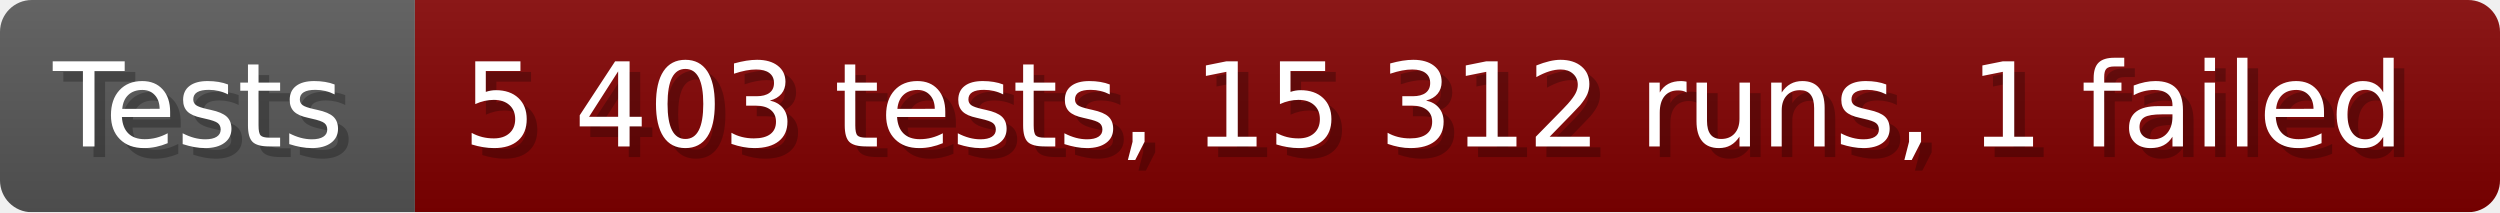
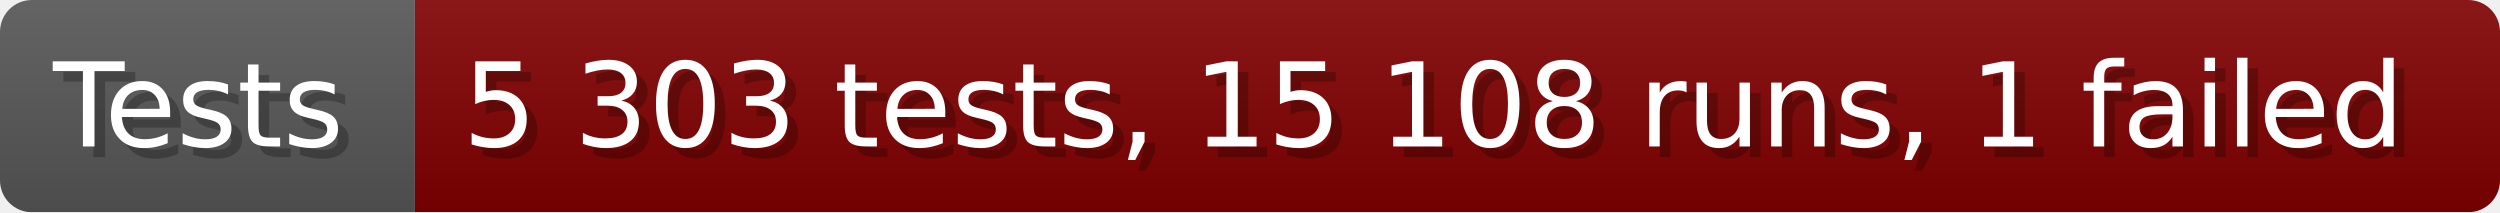
- <svg xmlns="http://www.w3.org/2000/svg" width="235.6" height="20" viewBox="0 0 2356 200" role="img" aria-label="Tests: 5 403 tests, 15 312 runs, 1 failed">
+ <svg xmlns="http://www.w3.org/2000/svg" width="235.6" height="20" viewBox="0 0 2356 200" role="img" aria-label="Tests: 5 303 tests, 15 108 runs, 1 failed">
  <linearGradient id="a" x2="0" y2="100%">
    <stop offset="0" stop-opacity=".1" stop-color="#EEE" />
    <stop offset="1" stop-opacity=".1" />
  </linearGradient>
  <mask id="m">
    <rect width="2356" height="200" rx="30" fill="#FFF" />
  </mask>
  <g mask="url(#m)">
    <rect width="391" height="200" fill="#555" />
    <rect width="1965" height="200" fill="#800000" x="391" />
    <rect width="2356" height="200" fill="url(#a)" />
  </g>
  <g aria-hidden="true" fill="#fff" text-anchor="start" font-family="Verdana,DejaVu Sans,sans-serif" font-size="110">
    <text x="60" y="148" textLength="291" fill="#000" opacity="0.25">Tests</text>
    <text x="50" y="138" textLength="291">Tests</text>
-     <text x="446" y="148" textLength="1865" fill="#000" opacity="0.25">5 403 tests, 15 312 runs, 1 failed</text>
-     <text x="436" y="138" textLength="1865">5 403 tests, 15 312 runs, 1 failed</text>
+     <text x="446" y="148" textLength="1865" fill="#000" opacity="0.25">5 303 tests, 15 108 runs, 1 failed</text>
+     <text x="436" y="138" textLength="1865">5 303 tests, 15 108 runs, 1 failed</text>
  </g>
</svg>
